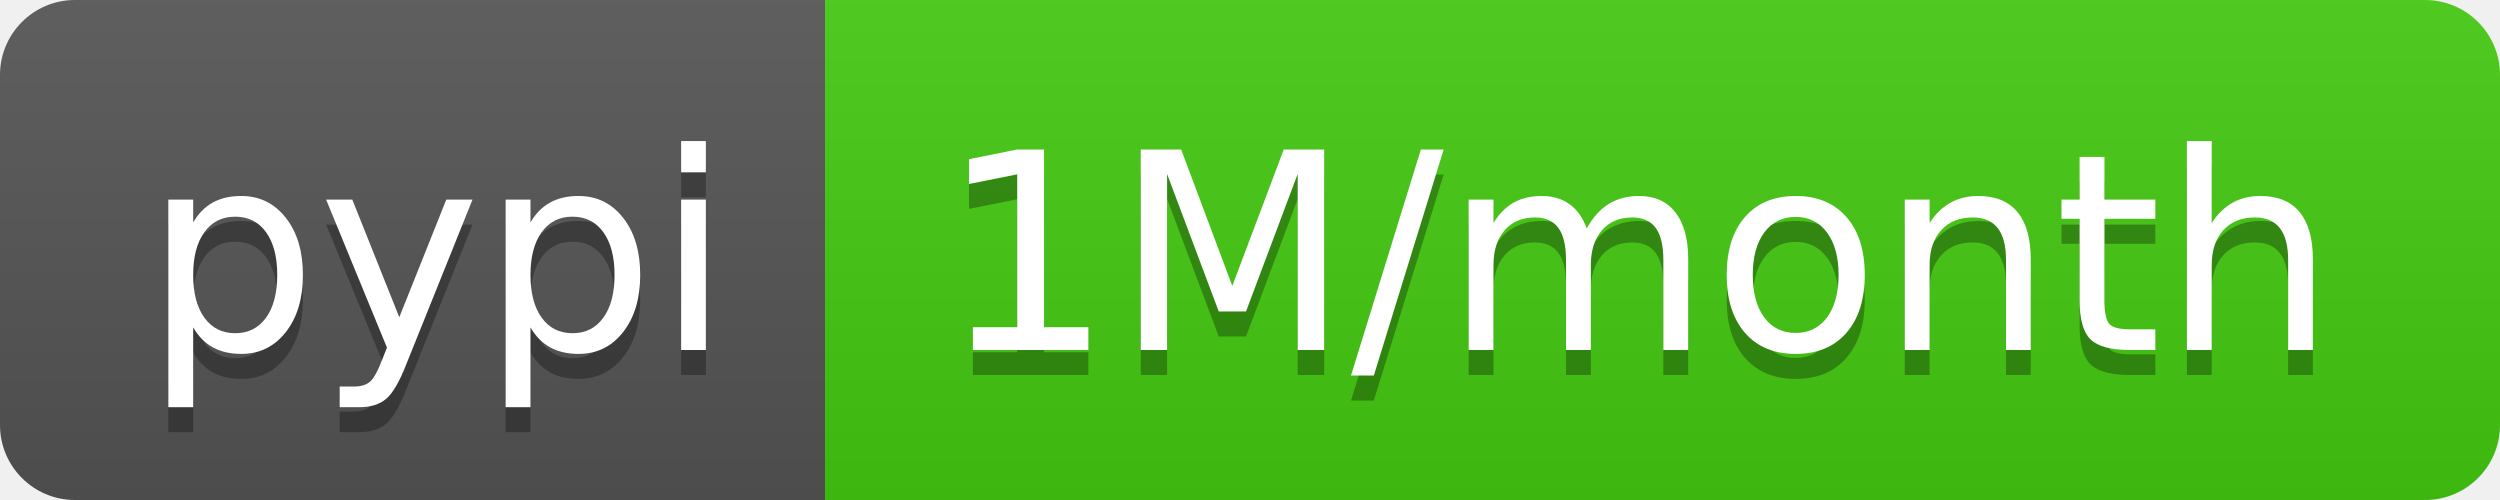
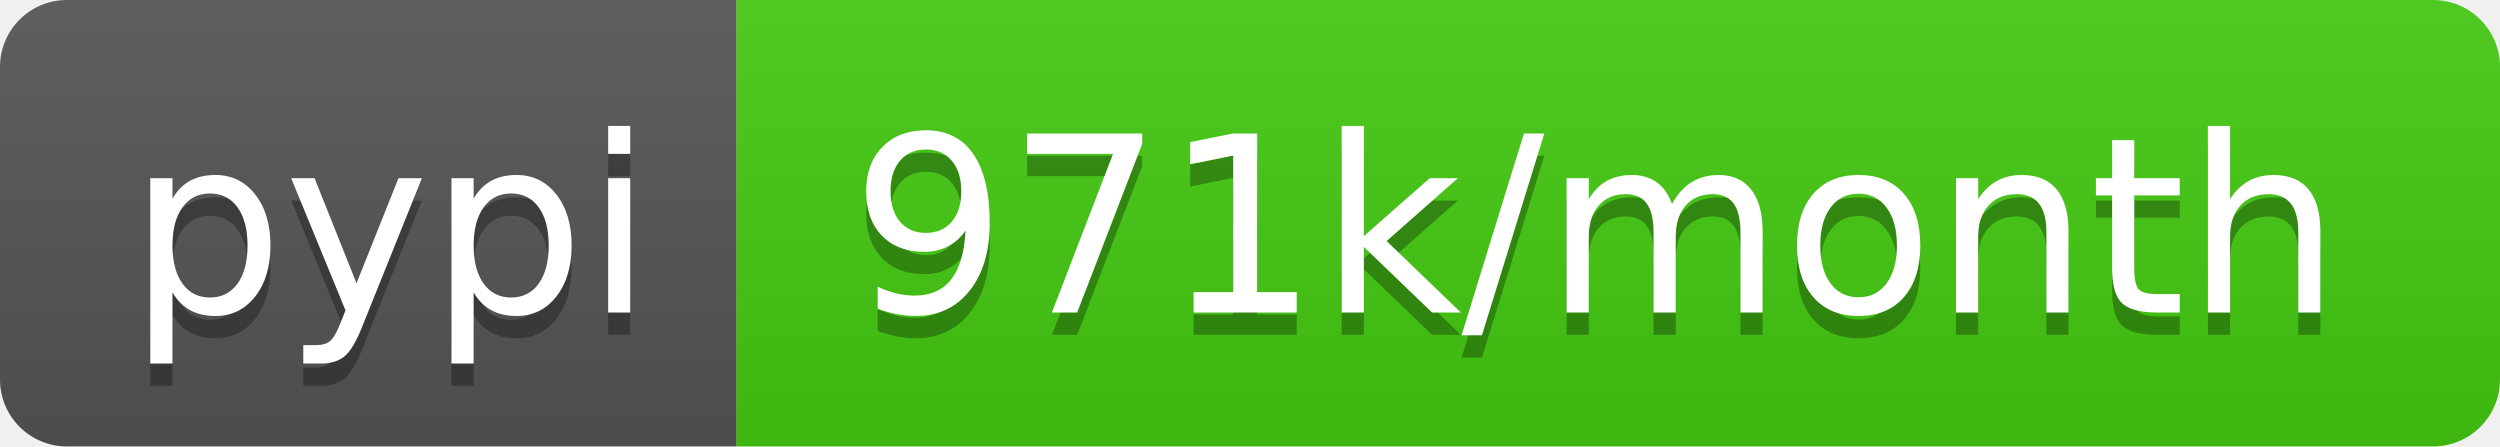
- <svg xmlns="http://www.w3.org/2000/svg" width="100" height="20" role="img" aria-label="pypi: 1M/month">
+ <svg xmlns="http://www.w3.org/2000/svg" width="112" height="20" role="img" aria-label="pypi: 971k/month">
  <linearGradient id="s" x2="0" y2="100%">
    <stop offset="0" stop-color="#bbb" stop-opacity=".1" />
    <stop offset="1" stop-opacity=".1" />
  </linearGradient>
  <clipPath id="r">
-     <rect width="100" height="20" rx="3" fill="#fff" />
+     <rect width="112" height="20" rx="3" fill="#fff" />
  </clipPath>
  <g clip-path="url(#r)">
    <rect width="33" height="20" fill="#555" />
-     <rect x="33" width="67" height="20" fill="#4c1" />
-     <rect width="100" height="20" fill="url(#s)" />
+     <rect x="33" width="79" height="20" fill="#4c1" />
+     <rect width="112" height="20" fill="url(#s)" />
  </g>
  <g fill="#fff" text-anchor="middle" font-family="Verdana,Geneva,DejaVu Sans,sans-serif" text-rendering="geometricPrecision" font-size="110">
    <text aria-hidden="true" x="175" y="150" fill="#010101" fill-opacity=".3" transform="scale(.1)" textLength="230">pypi</text>
    <text x="175" y="140" transform="scale(.1)" fill="#fff" textLength="230">pypi</text>
-     <text aria-hidden="true" x="655" y="150" fill="#010101" fill-opacity=".3" transform="scale(.1)" textLength="570">1M/month</text>
-     <text x="655" y="140" transform="scale(.1)" fill="#fff" textLength="570">1M/month</text>
+     <text aria-hidden="true" x="715" y="150" fill="#010101" fill-opacity=".3" transform="scale(.1)" textLength="690">971k/month</text>
+     <text x="715" y="140" transform="scale(.1)" fill="#fff" textLength="690">971k/month</text>
  </g>
</svg>
